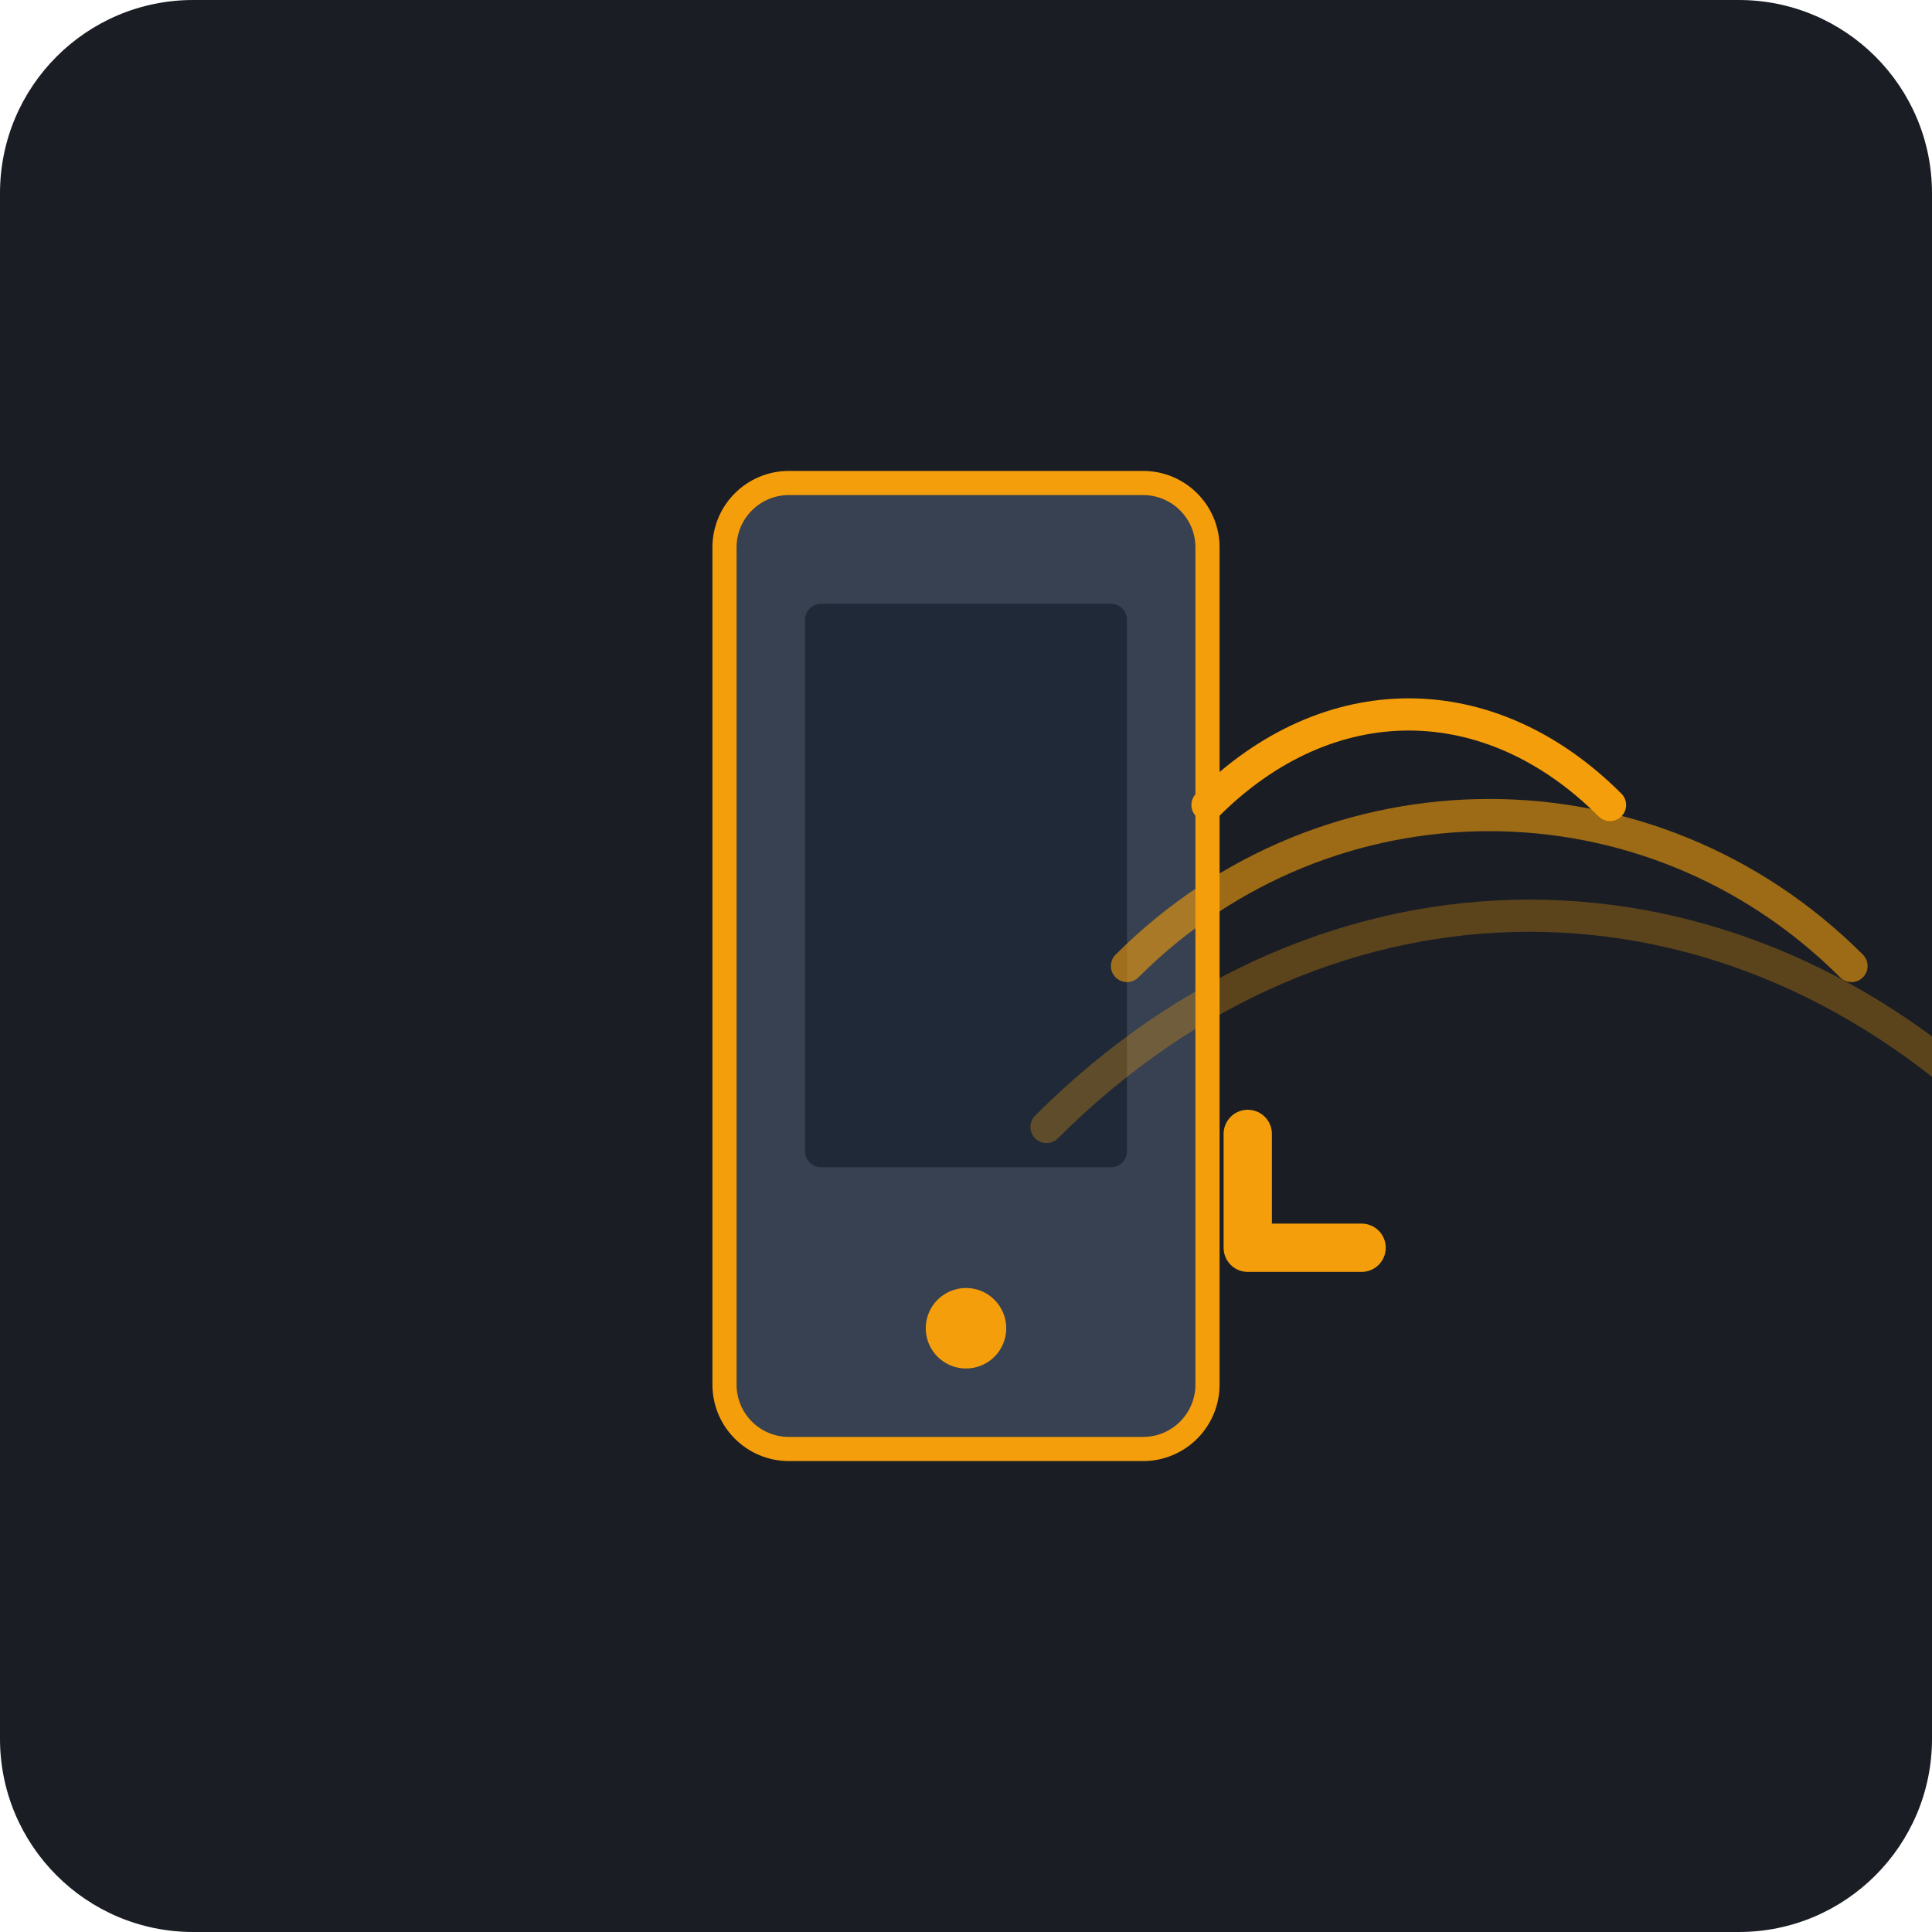
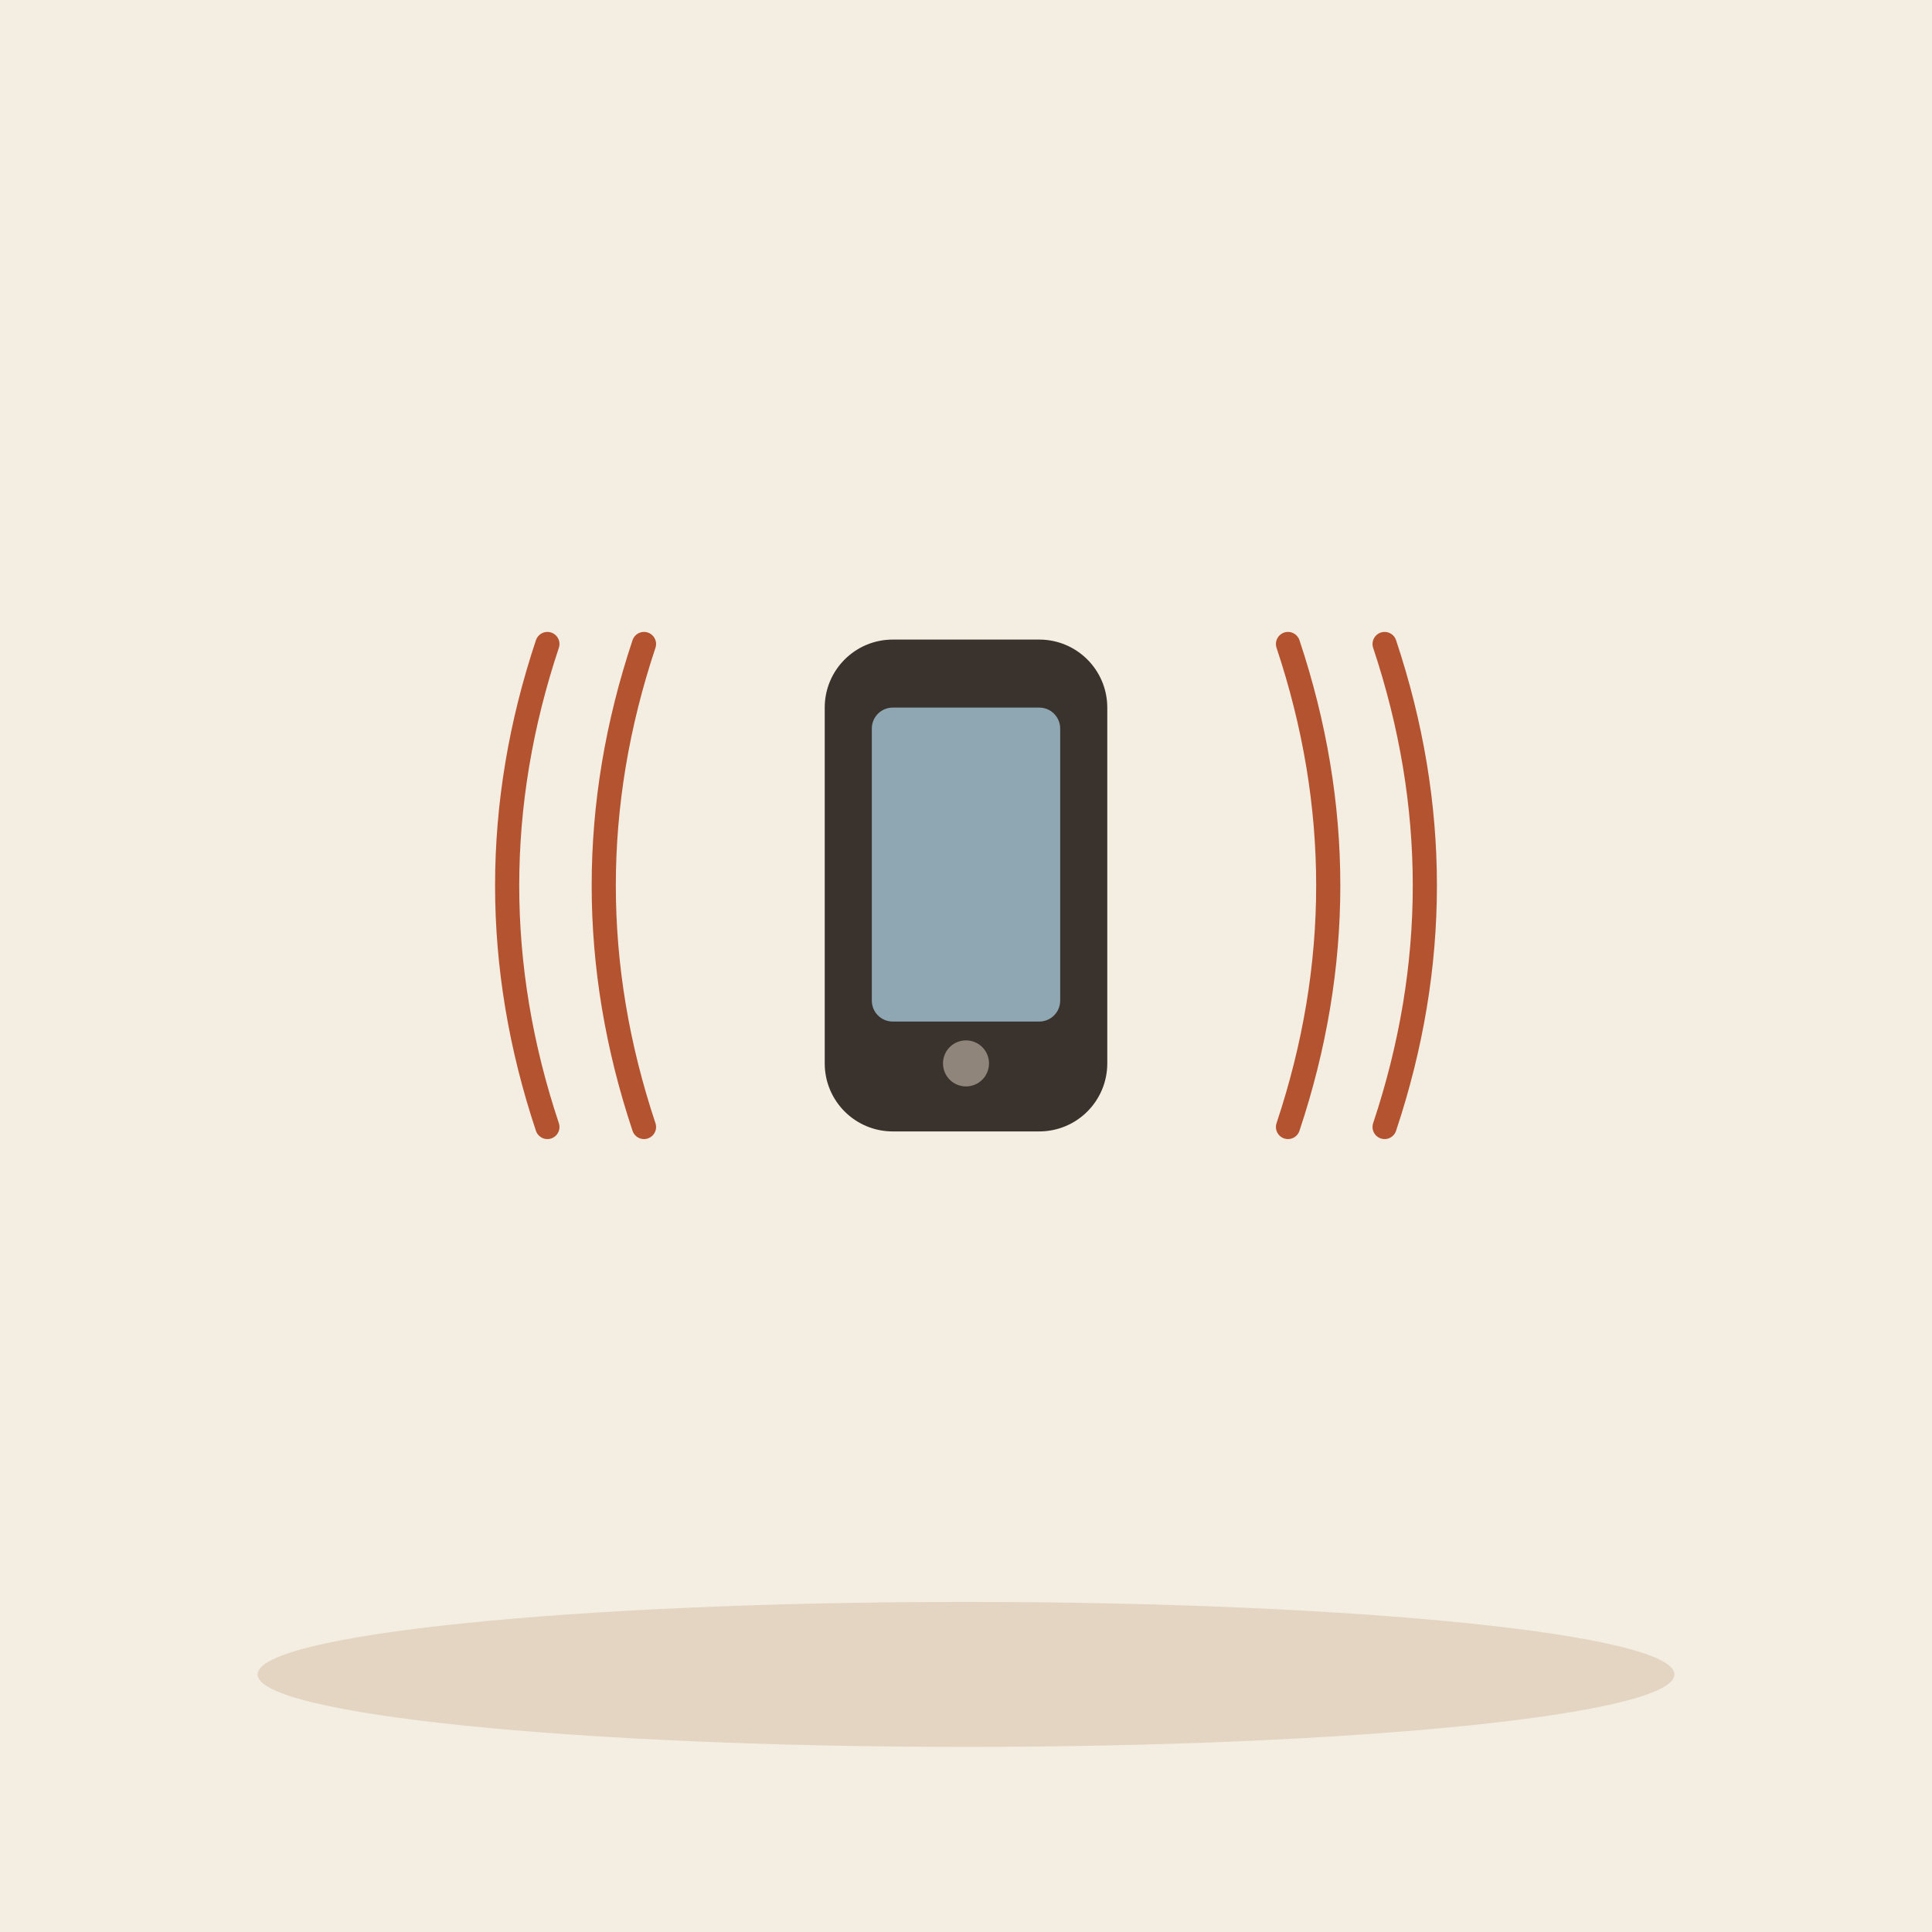
- <svg xmlns="http://www.w3.org/2000/svg" viewBox="0 0 240 240">
-   <rect width="240" height="240" rx="24" fill="#1A1D24" />
-   <g transform="translate(70, 50)">
-     <rect x="20" y="10" width="60" height="120" rx="8" fill="#374151" stroke="#F59E0B" stroke-width="3" />
-     <rect x="30" y="25" width="40" height="70" rx="2" fill="#1F2937" />
-     <circle cx="50" cy="115" r="5" fill="#F59E0B" />
+ <svg xmlns="http://www.w3.org/2000/svg" viewBox="0 0 240 240" data-style="editorial">
+   <rect width="240" height="240" fill="#F4EDE2" />
+   <ellipse cx="120" cy="208" rx="88" ry="9" fill="#E3D5C1" />
+   <g transform="translate(120 110) scale(1.3 1.3)">
+     <rect x="-12" y="-22" width="24" height="44" rx="5" fill="#3A332D" stroke="#3A332D" stroke-width="3" stroke-linecap="round" stroke-linejoin="round" />
+     <rect x="-9" y="-17" width="18" height="30" rx="2" fill="#8FA7B3" />
+     <circle cx="0" cy="17" r="2.2" fill="#8F857A" />
  </g>
-   <g transform="translate(130, 80)">
-     <path d="M20 20 C 35 5, 55 5, 70 20" fill="none" stroke="#F59E0B" stroke-width="4" stroke-linecap="round" />
-     <path d="M10 40 C 35 15, 75 15, 100 40" fill="none" stroke="#F59E0B" stroke-width="4" stroke-linecap="round" opacity="0.6" />
-     <path d="M0 60 C 35 25, 85 25, 120 60" fill="none" stroke="#F59E0B" stroke-width="4" stroke-linecap="round" opacity="0.3" />
-   </g>
-   <g transform="translate(140, 140)">
-     <path d="M15 15 L5 5 M25 5 L15 15" stroke="#F59E0B" stroke-width="6" stroke-linecap="round" stroke-linejoin="round" transform="rotate(45 15 15)" />
-   </g>
+   <path d="M80 80q-10 30 0 60" fill="none" stroke="#B4532F" stroke-width="3" stroke-linecap="round" stroke-linejoin="round" />
+   <path d="M68 80q-10 30 0 60" fill="none" stroke="#B4532F" stroke-width="3" stroke-linecap="round" stroke-linejoin="round" />
+   <path d="M160 80q10 30 0 60" fill="none" stroke="#B4532F" stroke-width="3" stroke-linecap="round" stroke-linejoin="round" />
+   <path d="M172 80q10 30 0 60" fill="none" stroke="#B4532F" stroke-width="3" stroke-linecap="round" stroke-linejoin="round" />
</svg>
